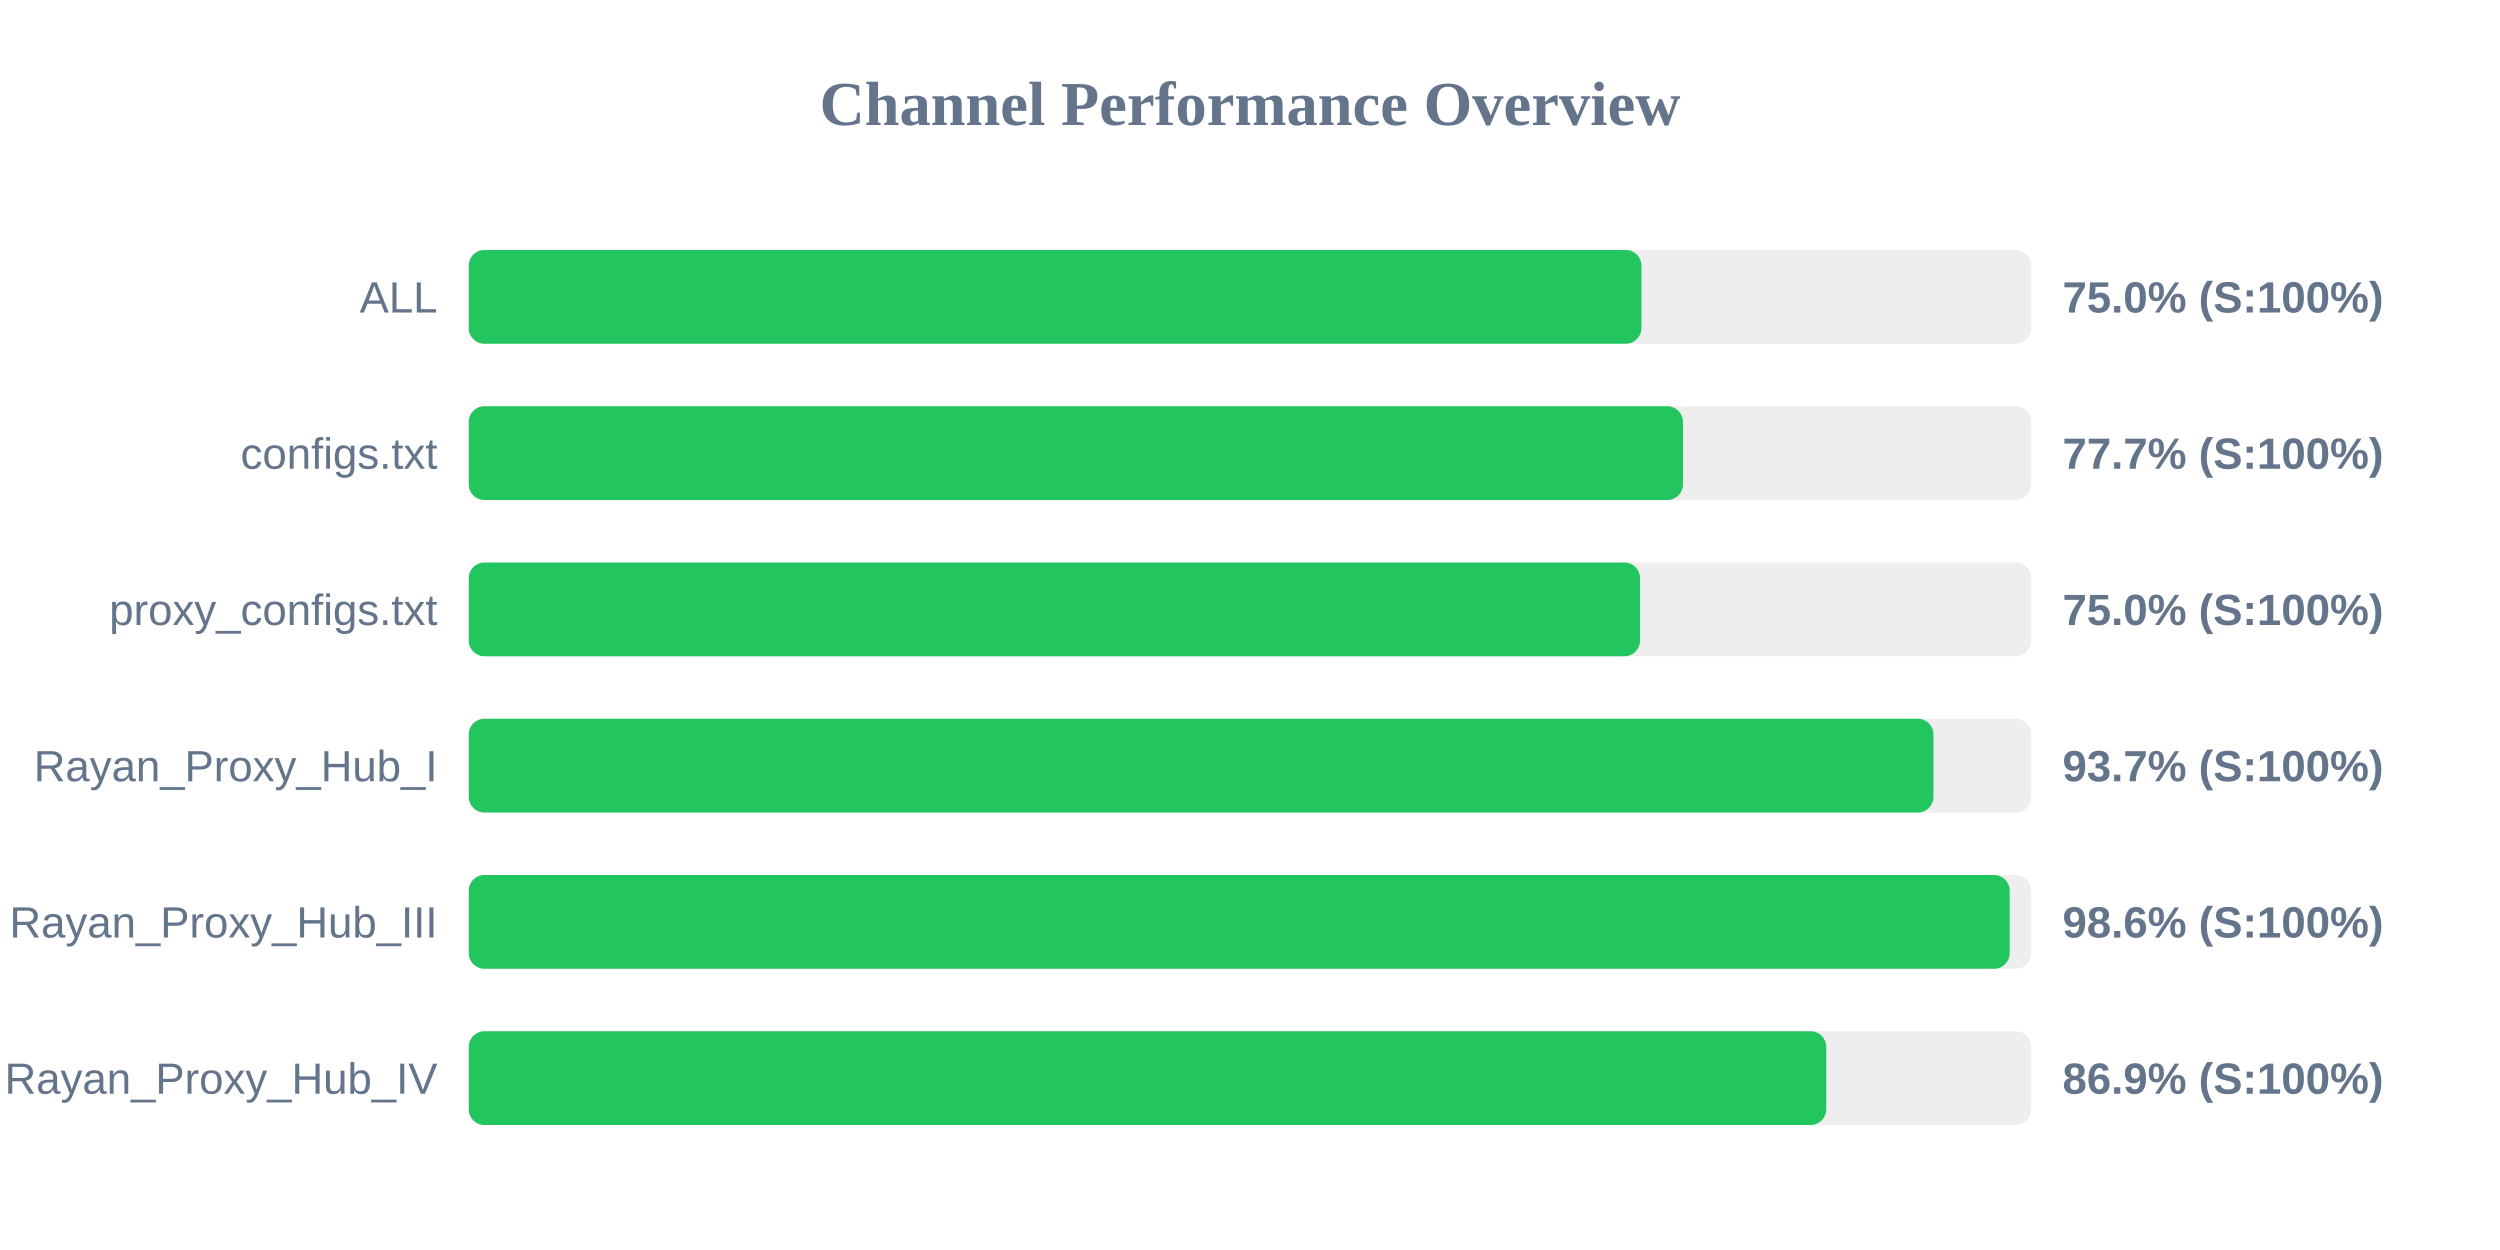
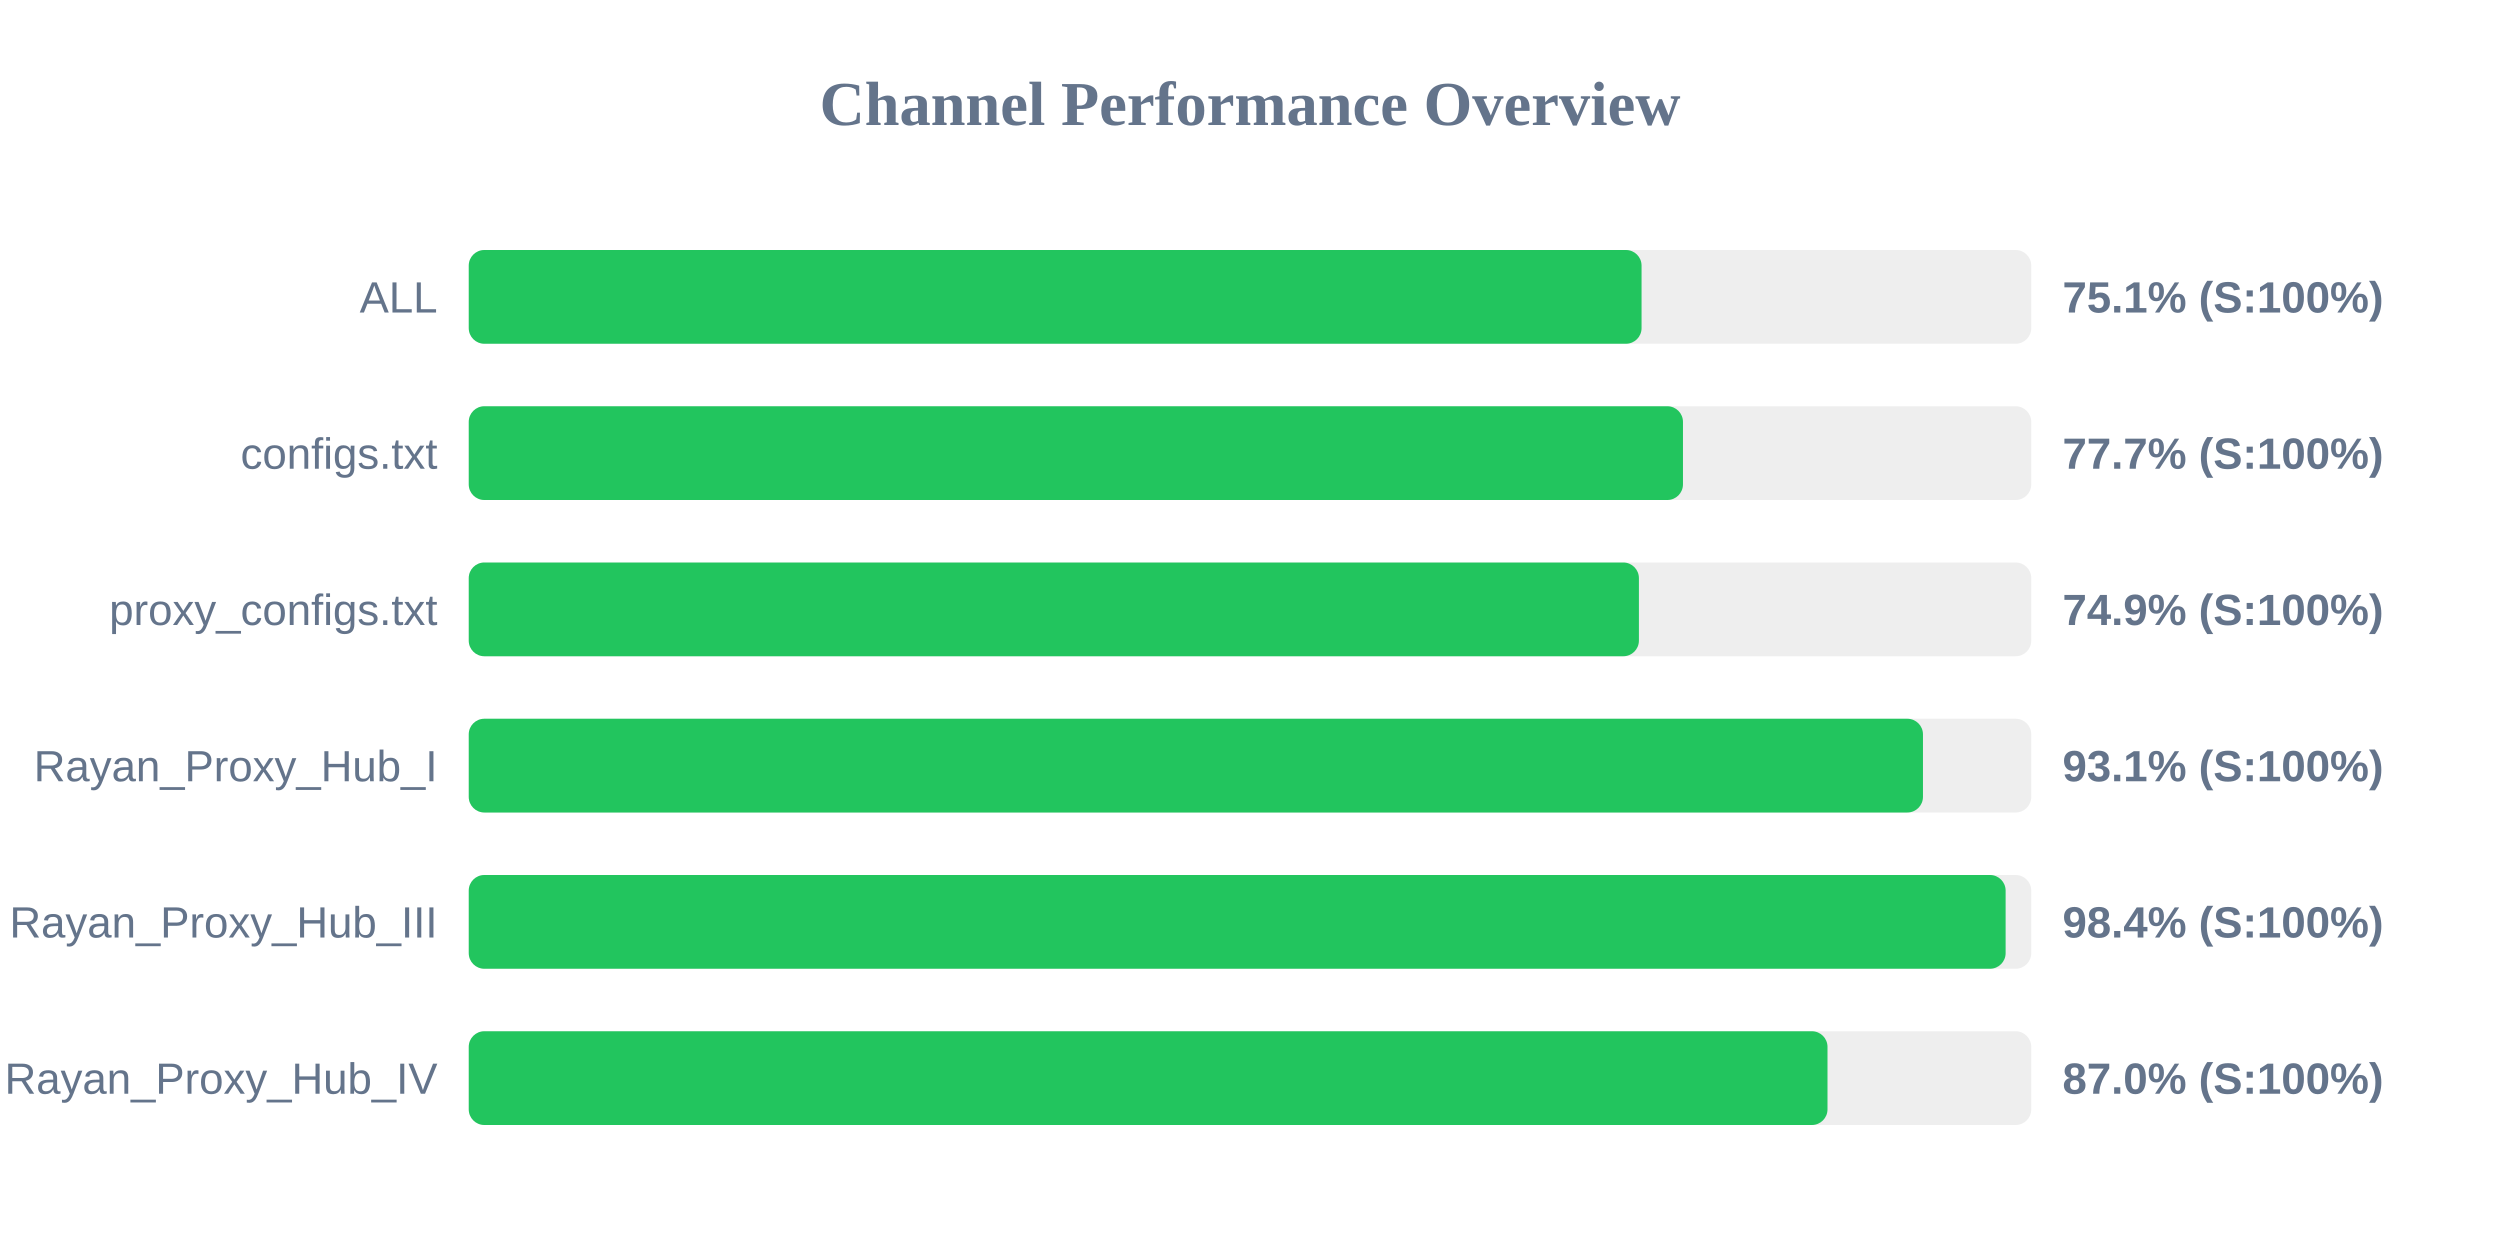
<svg xmlns="http://www.w3.org/2000/svg" width="800" height="400" version="1.1">
  <style>
        .row { font: 14px Arial; fill: #64748b; }
        .score { font: bold 14px Arial; fill: #64748b; }
    </style>
  <text x="400" y="40" text-anchor="middle" font-size="20px" font-weight="bold" fill="#64748b">Channel Performance Overview</text>
  <rect x="150" y="80" width="500" height="30" fill="#eee" rx="5" />
-   <rect x="150" y="80" width="375.25" height="30" fill="#22c55e" rx="5" />
+   <rect x="150" y="80" width="375.3" height="30" fill="#22c55e" rx="5" />
  <text x="140" y="100" text-anchor="end" class="row">ALL</text>
-   <text x="660" y="100" text-anchor="start" class="score">75.0% (S:100%)</text>
+   <text x="660" y="100" text-anchor="start" class="score">75.1% (S:100%)</text>
  <rect x="150" y="130" width="500" height="30" fill="#eee" rx="5" />
  <rect x="150" y="130" width="388.55" height="30" fill="#22c55e" rx="5" />
  <text x="140" y="150" text-anchor="end" class="row">configs.txt</text>
  <text x="660" y="150" text-anchor="start" class="score">77.7% (S:100%)</text>
  <rect x="150" y="180" width="500" height="30" fill="#eee" rx="5" />
-   <rect x="150" y="180" width="374.8" height="30" fill="#22c55e" rx="5" />
+   <rect x="150" y="180" width="374.45" height="30" fill="#22c55e" rx="5" />
  <text x="140" y="200" text-anchor="end" class="row">proxy_configs.txt</text>
-   <text x="660" y="200" text-anchor="start" class="score">75.0% (S:100%)</text>
+   <text x="660" y="200" text-anchor="start" class="score">74.9% (S:100%)</text>
  <rect x="150" y="230" width="500" height="30" fill="#eee" rx="5" />
-   <rect x="150" y="230" width="468.7" height="30" fill="#22c55e" rx="5" />
+   <rect x="150" y="230" width="465.35" height="30" fill="#22c55e" rx="5" />
  <text x="140" y="250" text-anchor="end" class="row">Rayan_Proxy_Hub_I</text>
-   <text x="660" y="250" text-anchor="start" class="score">93.7% (S:100%)</text>
+   <text x="660" y="250" text-anchor="start" class="score">93.1% (S:100%)</text>
  <rect x="150" y="280" width="500" height="30" fill="#eee" rx="5" />
-   <rect x="150" y="280" width="493.1" height="30" fill="#22c55e" rx="5" />
+   <rect x="150" y="280" width="491.8" height="30" fill="#22c55e" rx="5" />
  <text x="140" y="300" text-anchor="end" class="row">Rayan_Proxy_Hub_III</text>
-   <text x="660" y="300" text-anchor="start" class="score">98.6% (S:100%)</text>
+   <text x="660" y="300" text-anchor="start" class="score">98.4% (S:100%)</text>
  <rect x="150" y="330" width="500" height="30" fill="#eee" rx="5" />
-   <rect x="150" y="330" width="434.4" height="30" fill="#22c55e" rx="5" />
+   <rect x="150" y="330" width="434.8" height="30" fill="#22c55e" rx="5" />
  <text x="140" y="350" text-anchor="end" class="row">Rayan_Proxy_Hub_IV</text>
-   <text x="660" y="350" text-anchor="start" class="score">86.9% (S:100%)</text>
+   <text x="660" y="350" text-anchor="start" class="score">87.0% (S:100%)</text>
</svg>
